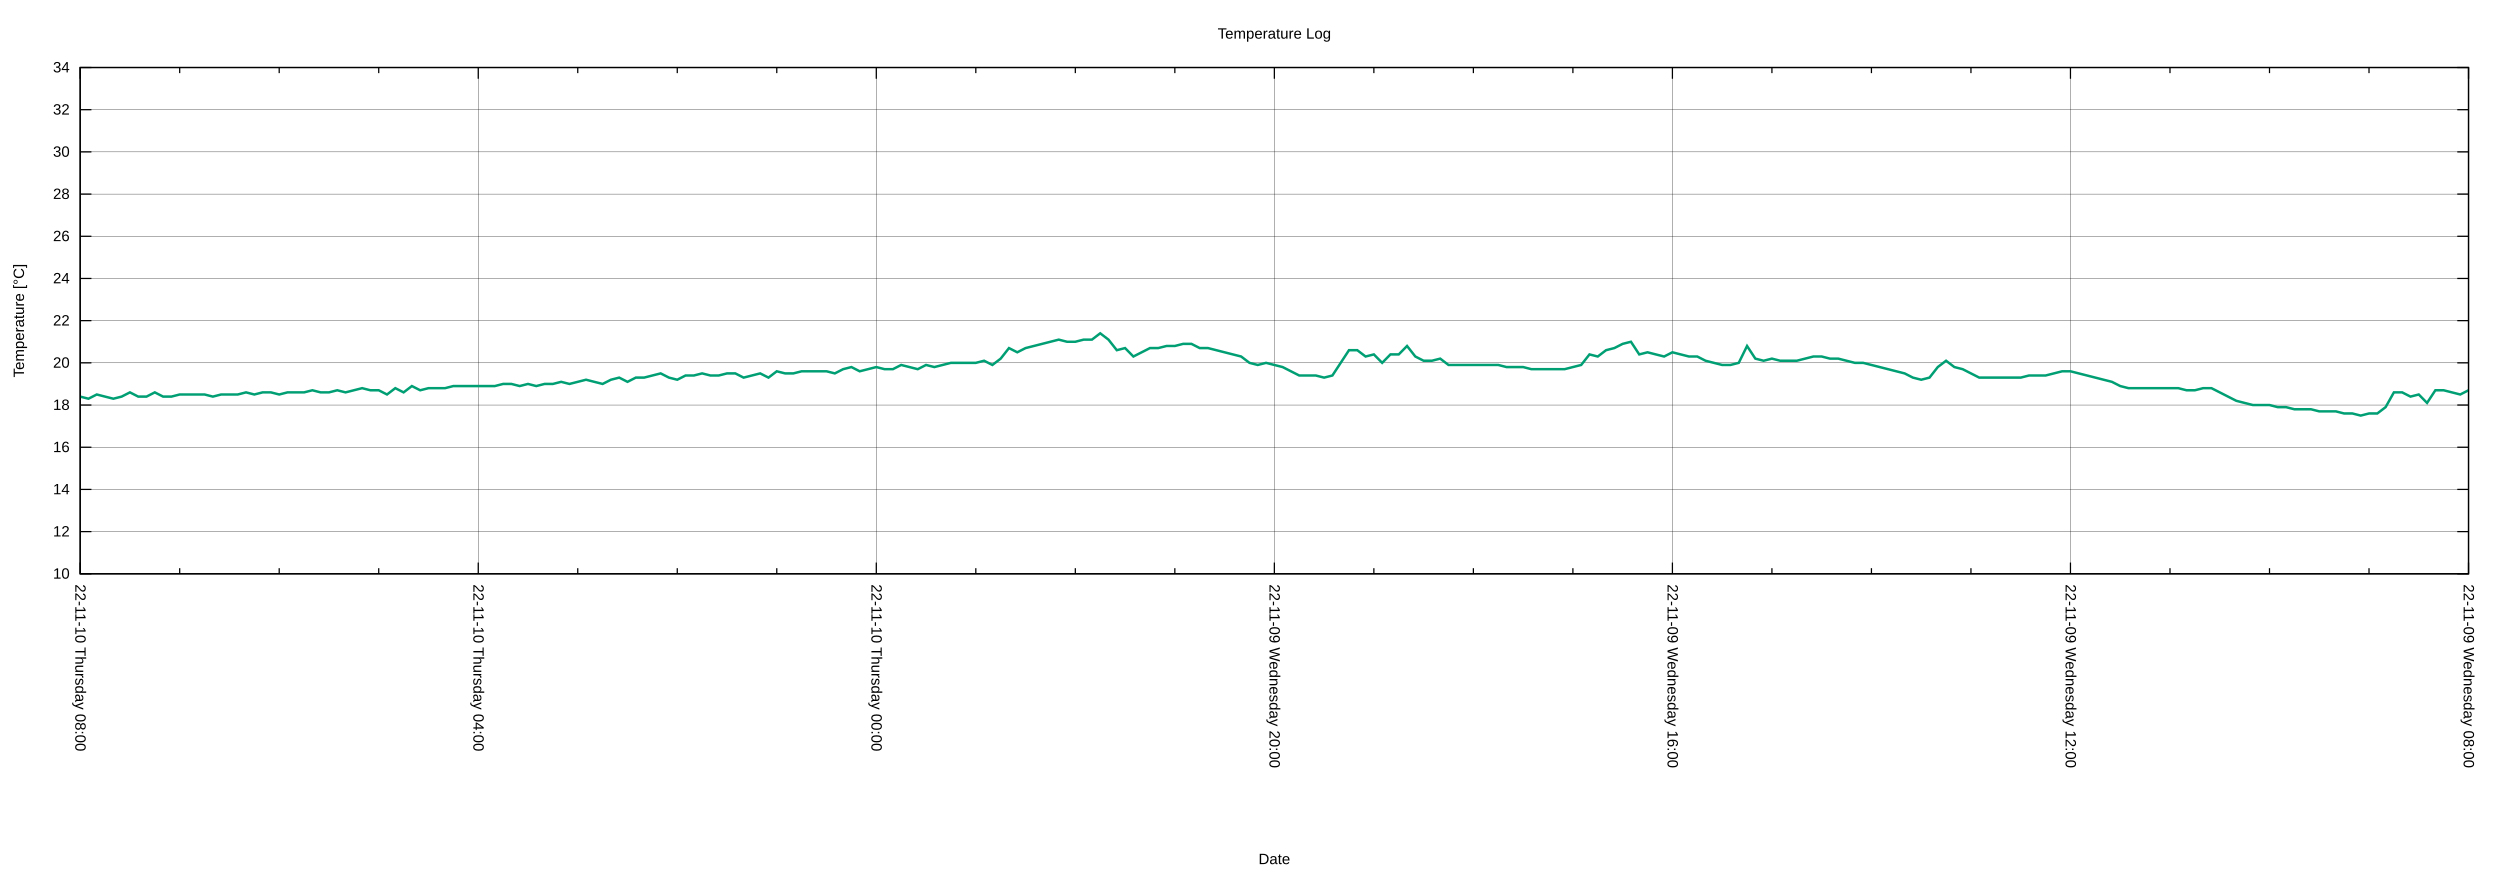
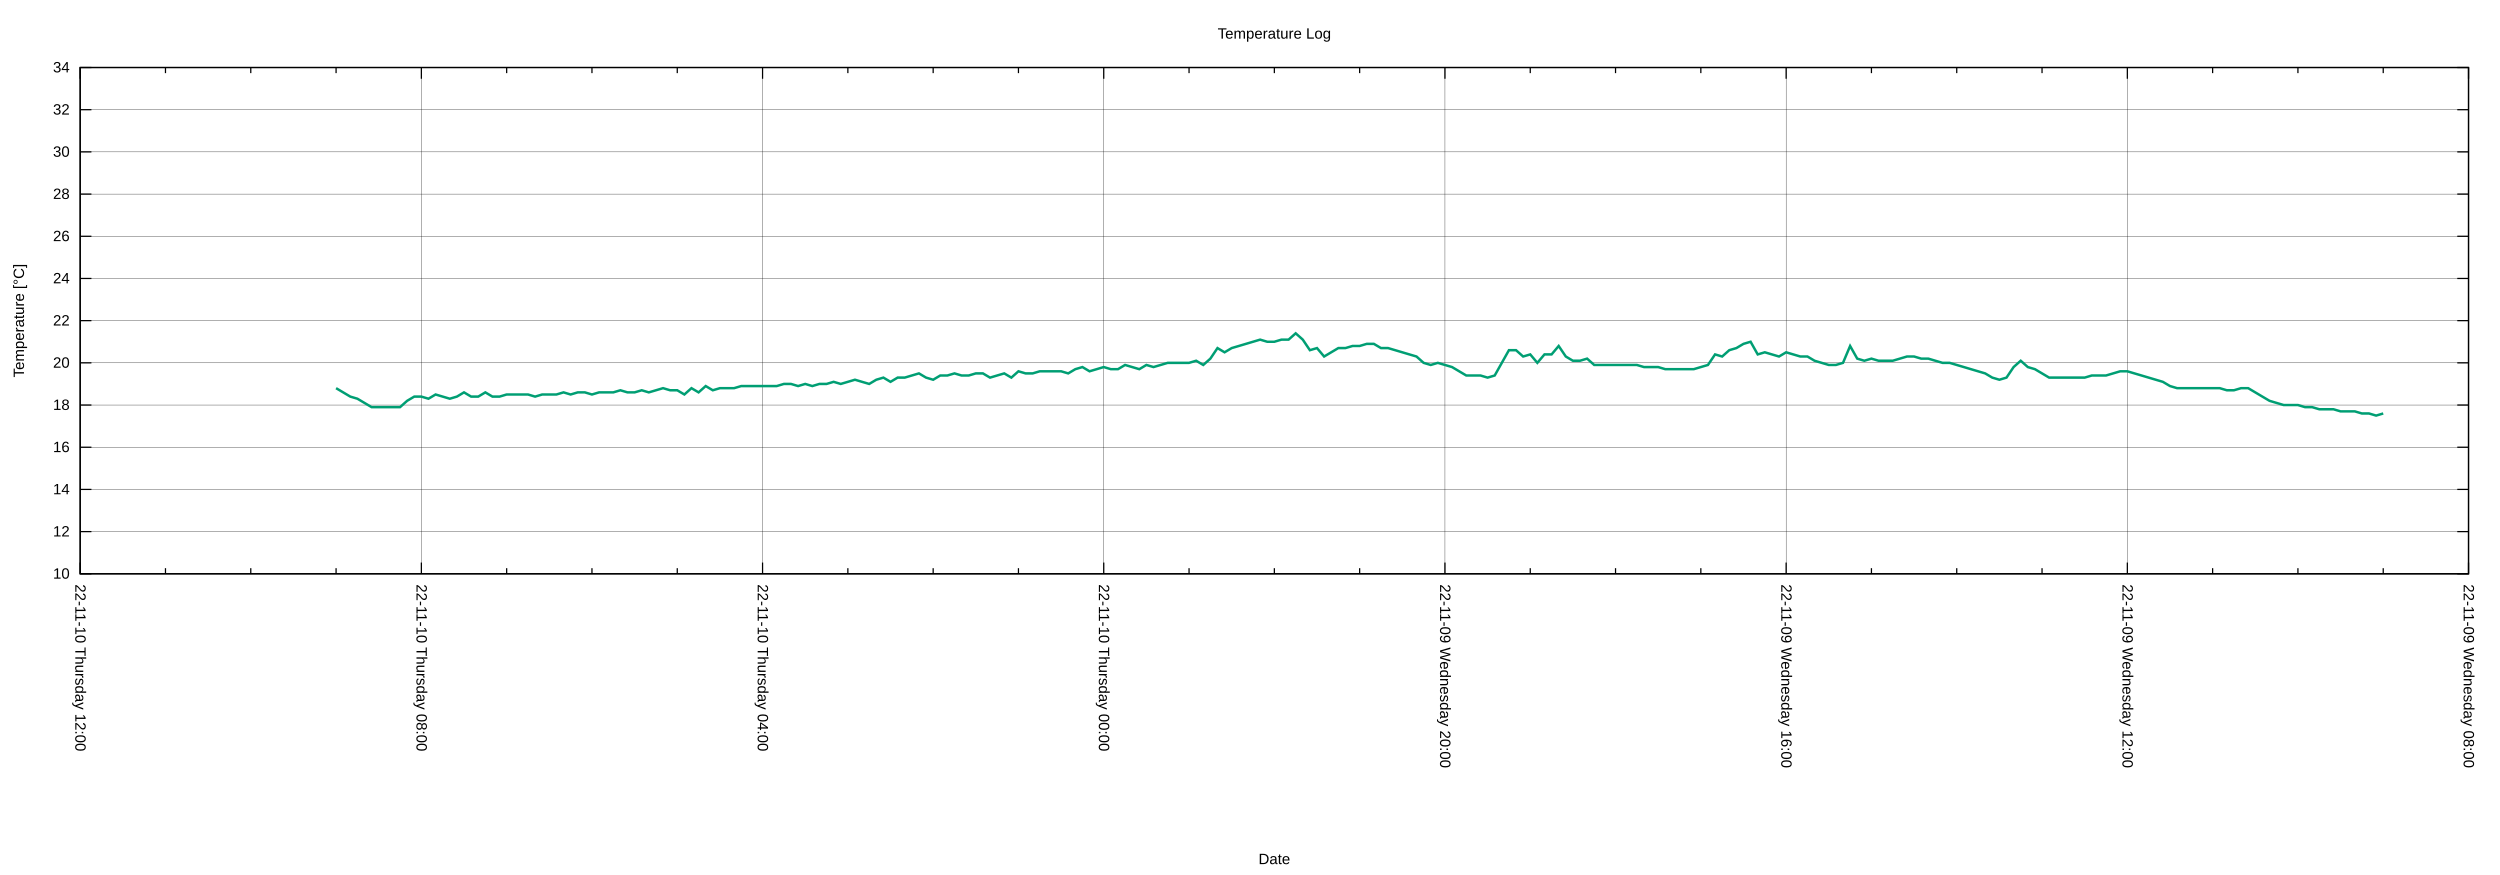
<svg xmlns="http://www.w3.org/2000/svg" xmlns:xlink="http://www.w3.org/1999/xlink" width="2000" height="700" viewBox="0 0 2000 700">
  <g id="gnuplot_canvas">
    <rect x="0" y="0" width="2000" height="700" fill="none" />
    <defs>
      <circle id="gpDot" r="0.5" stroke-width="0.5" stroke="currentColor" />
      <path id="gpPt0" stroke-width="0.222" stroke="currentColor" d="M-1,0 h2 M0,-1 v2" />
      <path id="gpPt1" stroke-width="0.222" stroke="currentColor" d="M-1,-1 L1,1 M1,-1 L-1,1" />
      <path id="gpPt2" stroke-width="0.222" stroke="currentColor" d="M-1,0 L1,0 M0,-1 L0,1 M-1,-1 L1,1 M-1,1 L1,-1" />
      <rect id="gpPt3" stroke-width="0.222" stroke="currentColor" x="-1" y="-1" width="2" height="2" />
      <rect id="gpPt4" stroke-width="0.222" stroke="currentColor" fill="currentColor" x="-1" y="-1" width="2" height="2" />
      <circle id="gpPt5" stroke-width="0.222" stroke="currentColor" cx="0" cy="0" r="1" />
      <use xlink:href="#gpPt5" id="gpPt6" fill="currentColor" stroke="none" />
      <path id="gpPt7" stroke-width="0.222" stroke="currentColor" d="M0,-1.33 L-1.33,0.67 L1.33,0.67 z" />
      <use xlink:href="#gpPt7" id="gpPt8" fill="currentColor" stroke="none" />
      <use xlink:href="#gpPt7" id="gpPt9" stroke="currentColor" transform="rotate(180)" />
      <use xlink:href="#gpPt9" id="gpPt10" fill="currentColor" stroke="none" />
      <use xlink:href="#gpPt3" id="gpPt11" stroke="currentColor" transform="rotate(45)" />
      <use xlink:href="#gpPt11" id="gpPt12" fill="currentColor" stroke="none" />
      <path id="gpPt13" stroke-width="0.222" stroke="currentColor" d="M0,1.330 L1.265,0.411 L0.782,-1.067 L-0.782,-1.076 L-1.265,0.411 z" />
      <use xlink:href="#gpPt13" id="gpPt14" fill="currentColor" stroke="none" />
      <filter id="textbox" filterUnits="objectBoundingBox" x="0" y="0" height="1" width="1">
        <feFlood flood-color="white" flood-opacity="1" result="bgnd" />
        <feComposite in="SourceGraphic" in2="bgnd" operator="atop" />
      </filter>
      <filter id="greybox" filterUnits="objectBoundingBox" x="0" y="0" height="1" width="1">
        <feFlood flood-color="lightgrey" flood-opacity="1" result="grey" />
        <feComposite in="SourceGraphic" in2="grey" operator="atop" />
      </filter>
    </defs>
    <g fill="none" color="white" stroke="currentColor" stroke-width="1.00" stroke-linecap="butt" stroke-linejoin="miter">
</g>
    <g fill="none" color="black" stroke="currentColor" stroke-width="1.00" stroke-linecap="butt" stroke-linejoin="miter">
</g>
    <g fill="none" color="black" stroke="black" stroke-width="0.25" stroke-linecap="butt" stroke-linejoin="miter">
</g>
    <g fill="none" color="black" stroke="currentColor" stroke-width="0.25" stroke-linecap="butt" stroke-linejoin="miter">
      <path stroke="black" class="gridline" d="M64.14,459.04 L1974.82,459.04  " />
    </g>
    <g fill="none" color="black" stroke="black" stroke-width="1.00" stroke-linecap="butt" stroke-linejoin="miter">
</g>
    <g fill="none" color="black" stroke="currentColor" stroke-width="1.00" stroke-linecap="butt" stroke-linejoin="miter">
      <path stroke="black" d="M64.14,459.04 L73.14,459.04 M1974.82,459.04 L1965.82,459.04  " />
      <g transform="translate(55.75,462.94)" stroke="none" fill="black" font-family="Arial" font-size="12.00" text-anchor="end">
        <text>
          <tspan font-family="Arial"> 10</tspan>
        </text>
      </g>
    </g>
    <g fill="none" color="black" stroke="currentColor" stroke-width="1.00" stroke-linecap="butt" stroke-linejoin="miter">
</g>
    <g fill="none" color="black" stroke="black" stroke-width="0.25" stroke-linecap="butt" stroke-linejoin="miter">
</g>
    <g fill="none" color="black" stroke="currentColor" stroke-width="0.25" stroke-linecap="butt" stroke-linejoin="miter">
      <path stroke="black" class="gridline" d="M64.14,425.29 L1974.82,425.29  " />
    </g>
    <g fill="none" color="black" stroke="black" stroke-width="1.00" stroke-linecap="butt" stroke-linejoin="miter">
</g>
    <g fill="none" color="black" stroke="currentColor" stroke-width="1.00" stroke-linecap="butt" stroke-linejoin="miter">
      <path stroke="black" d="M64.14,425.29 L73.14,425.29 M1974.82,425.29 L1965.82,425.29  " />
      <g transform="translate(55.75,429.19)" stroke="none" fill="black" font-family="Arial" font-size="12.00" text-anchor="end">
        <text>
          <tspan font-family="Arial"> 12</tspan>
        </text>
      </g>
    </g>
    <g fill="none" color="black" stroke="currentColor" stroke-width="1.00" stroke-linecap="butt" stroke-linejoin="miter">
</g>
    <g fill="none" color="black" stroke="black" stroke-width="0.25" stroke-linecap="butt" stroke-linejoin="miter">
</g>
    <g fill="none" color="black" stroke="currentColor" stroke-width="0.25" stroke-linecap="butt" stroke-linejoin="miter">
      <path stroke="black" class="gridline" d="M64.14,391.53 L1974.82,391.53  " />
    </g>
    <g fill="none" color="black" stroke="black" stroke-width="1.00" stroke-linecap="butt" stroke-linejoin="miter">
</g>
    <g fill="none" color="black" stroke="currentColor" stroke-width="1.00" stroke-linecap="butt" stroke-linejoin="miter">
      <path stroke="black" d="M64.14,391.53 L73.14,391.53 M1974.82,391.53 L1965.82,391.53  " />
      <g transform="translate(55.75,395.43)" stroke="none" fill="black" font-family="Arial" font-size="12.00" text-anchor="end">
        <text>
          <tspan font-family="Arial"> 14</tspan>
        </text>
      </g>
    </g>
    <g fill="none" color="black" stroke="currentColor" stroke-width="1.00" stroke-linecap="butt" stroke-linejoin="miter">
</g>
    <g fill="none" color="black" stroke="black" stroke-width="0.25" stroke-linecap="butt" stroke-linejoin="miter">
</g>
    <g fill="none" color="black" stroke="currentColor" stroke-width="0.25" stroke-linecap="butt" stroke-linejoin="miter">
      <path stroke="black" class="gridline" d="M64.14,357.78 L1974.82,357.78  " />
    </g>
    <g fill="none" color="black" stroke="black" stroke-width="1.00" stroke-linecap="butt" stroke-linejoin="miter">
</g>
    <g fill="none" color="black" stroke="currentColor" stroke-width="1.00" stroke-linecap="butt" stroke-linejoin="miter">
      <path stroke="black" d="M64.14,357.78 L73.14,357.78 M1974.82,357.78 L1965.82,357.78  " />
      <g transform="translate(55.75,361.68)" stroke="none" fill="black" font-family="Arial" font-size="12.00" text-anchor="end">
        <text>
          <tspan font-family="Arial"> 16</tspan>
        </text>
      </g>
    </g>
    <g fill="none" color="black" stroke="currentColor" stroke-width="1.00" stroke-linecap="butt" stroke-linejoin="miter">
</g>
    <g fill="none" color="black" stroke="black" stroke-width="0.25" stroke-linecap="butt" stroke-linejoin="miter">
</g>
    <g fill="none" color="black" stroke="currentColor" stroke-width="0.25" stroke-linecap="butt" stroke-linejoin="miter">
      <path stroke="black" class="gridline" d="M64.14,324.03 L1974.82,324.03  " />
    </g>
    <g fill="none" color="black" stroke="black" stroke-width="1.00" stroke-linecap="butt" stroke-linejoin="miter">
</g>
    <g fill="none" color="black" stroke="currentColor" stroke-width="1.00" stroke-linecap="butt" stroke-linejoin="miter">
      <path stroke="black" d="M64.14,324.03 L73.14,324.03 M1974.82,324.03 L1965.82,324.03  " />
      <g transform="translate(55.75,327.93)" stroke="none" fill="black" font-family="Arial" font-size="12.00" text-anchor="end">
        <text>
          <tspan font-family="Arial"> 18</tspan>
        </text>
      </g>
    </g>
    <g fill="none" color="black" stroke="currentColor" stroke-width="1.00" stroke-linecap="butt" stroke-linejoin="miter">
</g>
    <g fill="none" color="black" stroke="black" stroke-width="0.25" stroke-linecap="butt" stroke-linejoin="miter">
</g>
    <g fill="none" color="black" stroke="currentColor" stroke-width="0.25" stroke-linecap="butt" stroke-linejoin="miter">
      <path stroke="black" class="gridline" d="M64.14,290.28 L1974.82,290.28  " />
    </g>
    <g fill="none" color="black" stroke="black" stroke-width="1.00" stroke-linecap="butt" stroke-linejoin="miter">
</g>
    <g fill="none" color="black" stroke="currentColor" stroke-width="1.00" stroke-linecap="butt" stroke-linejoin="miter">
      <path stroke="black" d="M64.14,290.28 L73.14,290.28 M1974.82,290.28 L1965.82,290.28  " />
      <g transform="translate(55.75,294.18)" stroke="none" fill="black" font-family="Arial" font-size="12.00" text-anchor="end">
        <text>
          <tspan font-family="Arial"> 20</tspan>
        </text>
      </g>
    </g>
    <g fill="none" color="black" stroke="currentColor" stroke-width="1.00" stroke-linecap="butt" stroke-linejoin="miter">
</g>
    <g fill="none" color="black" stroke="black" stroke-width="0.25" stroke-linecap="butt" stroke-linejoin="miter">
</g>
    <g fill="none" color="black" stroke="currentColor" stroke-width="0.25" stroke-linecap="butt" stroke-linejoin="miter">
      <path stroke="black" class="gridline" d="M64.14,256.52 L1974.82,256.52  " />
    </g>
    <g fill="none" color="black" stroke="black" stroke-width="1.00" stroke-linecap="butt" stroke-linejoin="miter">
</g>
    <g fill="none" color="black" stroke="currentColor" stroke-width="1.00" stroke-linecap="butt" stroke-linejoin="miter">
      <path stroke="black" d="M64.14,256.52 L73.14,256.52 M1974.82,256.52 L1965.82,256.52  " />
      <g transform="translate(55.75,260.42)" stroke="none" fill="black" font-family="Arial" font-size="12.00" text-anchor="end">
        <text>
          <tspan font-family="Arial"> 22</tspan>
        </text>
      </g>
    </g>
    <g fill="none" color="black" stroke="currentColor" stroke-width="1.00" stroke-linecap="butt" stroke-linejoin="miter">
</g>
    <g fill="none" color="black" stroke="black" stroke-width="0.25" stroke-linecap="butt" stroke-linejoin="miter">
</g>
    <g fill="none" color="black" stroke="currentColor" stroke-width="0.25" stroke-linecap="butt" stroke-linejoin="miter">
      <path stroke="black" class="gridline" d="M64.14,222.77 L1974.82,222.77  " />
    </g>
    <g fill="none" color="black" stroke="black" stroke-width="1.00" stroke-linecap="butt" stroke-linejoin="miter">
</g>
    <g fill="none" color="black" stroke="currentColor" stroke-width="1.00" stroke-linecap="butt" stroke-linejoin="miter">
      <path stroke="black" d="M64.14,222.77 L73.14,222.77 M1974.82,222.77 L1965.82,222.77  " />
      <g transform="translate(55.75,226.67)" stroke="none" fill="black" font-family="Arial" font-size="12.00" text-anchor="end">
        <text>
          <tspan font-family="Arial"> 24</tspan>
        </text>
      </g>
    </g>
    <g fill="none" color="black" stroke="currentColor" stroke-width="1.00" stroke-linecap="butt" stroke-linejoin="miter">
</g>
    <g fill="none" color="black" stroke="black" stroke-width="0.25" stroke-linecap="butt" stroke-linejoin="miter">
</g>
    <g fill="none" color="black" stroke="currentColor" stroke-width="0.25" stroke-linecap="butt" stroke-linejoin="miter">
      <path stroke="black" class="gridline" d="M64.14,189.02 L1974.82,189.02  " />
    </g>
    <g fill="none" color="black" stroke="black" stroke-width="1.00" stroke-linecap="butt" stroke-linejoin="miter">
</g>
    <g fill="none" color="black" stroke="currentColor" stroke-width="1.00" stroke-linecap="butt" stroke-linejoin="miter">
      <path stroke="black" d="M64.14,189.02 L73.14,189.02 M1974.82,189.02 L1965.82,189.02  " />
      <g transform="translate(55.75,192.92)" stroke="none" fill="black" font-family="Arial" font-size="12.00" text-anchor="end">
        <text>
          <tspan font-family="Arial"> 26</tspan>
        </text>
      </g>
    </g>
    <g fill="none" color="black" stroke="currentColor" stroke-width="1.00" stroke-linecap="butt" stroke-linejoin="miter">
</g>
    <g fill="none" color="black" stroke="black" stroke-width="0.25" stroke-linecap="butt" stroke-linejoin="miter">
</g>
    <g fill="none" color="black" stroke="currentColor" stroke-width="0.25" stroke-linecap="butt" stroke-linejoin="miter">
      <path stroke="black" class="gridline" d="M64.14,155.27 L1974.82,155.27  " />
    </g>
    <g fill="none" color="black" stroke="black" stroke-width="1.00" stroke-linecap="butt" stroke-linejoin="miter">
</g>
    <g fill="none" color="black" stroke="currentColor" stroke-width="1.00" stroke-linecap="butt" stroke-linejoin="miter">
      <path stroke="black" d="M64.14,155.27 L73.14,155.27 M1974.82,155.27 L1965.82,155.27  " />
      <g transform="translate(55.75,159.17)" stroke="none" fill="black" font-family="Arial" font-size="12.00" text-anchor="end">
        <text>
          <tspan font-family="Arial"> 28</tspan>
        </text>
      </g>
    </g>
    <g fill="none" color="black" stroke="currentColor" stroke-width="1.00" stroke-linecap="butt" stroke-linejoin="miter">
</g>
    <g fill="none" color="black" stroke="black" stroke-width="0.25" stroke-linecap="butt" stroke-linejoin="miter">
</g>
    <g fill="none" color="black" stroke="currentColor" stroke-width="0.25" stroke-linecap="butt" stroke-linejoin="miter">
      <path stroke="black" class="gridline" d="M64.14,121.51 L1974.82,121.51  " />
    </g>
    <g fill="none" color="black" stroke="black" stroke-width="1.00" stroke-linecap="butt" stroke-linejoin="miter">
</g>
    <g fill="none" color="black" stroke="currentColor" stroke-width="1.00" stroke-linecap="butt" stroke-linejoin="miter">
      <path stroke="black" d="M64.14,121.51 L73.14,121.51 M1974.82,121.51 L1965.82,121.51  " />
      <g transform="translate(55.75,125.41)" stroke="none" fill="black" font-family="Arial" font-size="12.00" text-anchor="end">
        <text>
          <tspan font-family="Arial"> 30</tspan>
        </text>
      </g>
    </g>
    <g fill="none" color="black" stroke="currentColor" stroke-width="1.00" stroke-linecap="butt" stroke-linejoin="miter">
</g>
    <g fill="none" color="black" stroke="black" stroke-width="0.25" stroke-linecap="butt" stroke-linejoin="miter">
</g>
    <g fill="none" color="black" stroke="currentColor" stroke-width="0.25" stroke-linecap="butt" stroke-linejoin="miter">
      <path stroke="black" class="gridline" d="M64.14,87.76 L1974.82,87.76  " />
    </g>
    <g fill="none" color="black" stroke="black" stroke-width="1.00" stroke-linecap="butt" stroke-linejoin="miter">
</g>
    <g fill="none" color="black" stroke="currentColor" stroke-width="1.00" stroke-linecap="butt" stroke-linejoin="miter">
      <path stroke="black" d="M64.14,87.76 L73.14,87.76 M1974.82,87.76 L1965.82,87.76  " />
      <g transform="translate(55.75,91.66)" stroke="none" fill="black" font-family="Arial" font-size="12.00" text-anchor="end">
        <text>
          <tspan font-family="Arial"> 32</tspan>
        </text>
      </g>
    </g>
    <g fill="none" color="black" stroke="currentColor" stroke-width="1.00" stroke-linecap="butt" stroke-linejoin="miter">
</g>
    <g fill="none" color="black" stroke="black" stroke-width="0.25" stroke-linecap="butt" stroke-linejoin="miter">
</g>
    <g fill="none" color="black" stroke="currentColor" stroke-width="0.25" stroke-linecap="butt" stroke-linejoin="miter">
      <path stroke="black" class="gridline" d="M64.14,54.01 L1974.82,54.01  " />
    </g>
    <g fill="none" color="black" stroke="black" stroke-width="1.00" stroke-linecap="butt" stroke-linejoin="miter">
</g>
    <g fill="none" color="black" stroke="currentColor" stroke-width="1.00" stroke-linecap="butt" stroke-linejoin="miter">
      <path stroke="black" d="M64.14,54.01 L73.14,54.01 M1974.82,54.01 L1965.82,54.01  " />
      <g transform="translate(55.75,57.91)" stroke="none" fill="black" font-family="Arial" font-size="12.00" text-anchor="end">
        <text>
          <tspan font-family="Arial"> 34</tspan>
        </text>
      </g>
    </g>
    <g fill="none" color="black" stroke="currentColor" stroke-width="1.00" stroke-linecap="butt" stroke-linejoin="miter">
</g>
    <g fill="none" color="black" stroke="black" stroke-width="0.25" stroke-linecap="butt" stroke-linejoin="miter">
</g>
    <g fill="none" color="black" stroke="currentColor" stroke-width="0.25" stroke-linecap="butt" stroke-linejoin="miter">
      <path stroke="black" class="gridline" d="M1974.82,459.04 L1974.82,54.01  " />
    </g>
    <g fill="none" color="black" stroke="black" stroke-width="1.00" stroke-linecap="butt" stroke-linejoin="miter">
</g>
    <g fill="none" color="black" stroke="currentColor" stroke-width="1.00" stroke-linecap="butt" stroke-linejoin="miter">
      <path stroke="black" d="M1974.82,459.04 L1974.82,450.04 M1974.82,54.01 L1974.82,63.01  " />
      <g transform="translate(1970.92,467.43) rotate(90)" stroke="none" fill="black" font-family="Arial" font-size="12.00" text-anchor="start">
        <text>
          <tspan font-family="Arial">22-11-09 Wednesday 08:00</tspan>
        </text>
      </g>
    </g>
    <g fill="none" color="black" stroke="currentColor" stroke-width="1.00" stroke-linecap="butt" stroke-linejoin="miter">
-       <path stroke="black" d="M1895.21,459.04 L1895.21,454.54 M1895.21,54.01 L1895.21,58.51 M1815.60,459.04 L1815.60,454.54 M1815.60,54.01 L1815.60,58.51   M1735.99,459.04 L1735.99,454.54 M1735.99,54.01 L1735.99,58.51  " />
-     </g>
-     <g fill="none" color="black" stroke="black" stroke-width="0.25" stroke-linecap="butt" stroke-linejoin="miter">
- </g>
-     <g fill="none" color="black" stroke="currentColor" stroke-width="0.25" stroke-linecap="butt" stroke-linejoin="miter">
-       <path stroke="black" class="gridline" d="M1656.37,459.04 L1656.37,54.01  " />
-     </g>
-     <g fill="none" color="black" stroke="black" stroke-width="1.00" stroke-linecap="butt" stroke-linejoin="miter">
- </g>
-     <g fill="none" color="black" stroke="currentColor" stroke-width="1.00" stroke-linecap="butt" stroke-linejoin="miter">
-       <path stroke="black" d="M1656.37,459.04 L1656.37,450.04 M1656.37,54.01 L1656.37,63.01  " />
-       <g transform="translate(1652.47,467.43) rotate(90)" stroke="none" fill="black" font-family="Arial" font-size="12.00" text-anchor="start">
+       <path stroke="black" d="M1906.58,459.04 L1906.58,454.54 M1906.58,54.01 L1906.58,58.51 M1838.34,459.04 L1838.34,454.54 M1838.34,54.01 L1838.34,58.51   M1770.10,459.04 L1770.10,454.54 M1770.10,54.01 L1770.10,58.51  " />
+     </g>
+     <g fill="none" color="black" stroke="black" stroke-width="0.25" stroke-linecap="butt" stroke-linejoin="miter">
+ </g>
+     <g fill="none" color="black" stroke="currentColor" stroke-width="0.25" stroke-linecap="butt" stroke-linejoin="miter">
+       <path stroke="black" class="gridline" d="M1701.87,459.04 L1701.87,54.01  " />
+     </g>
+     <g fill="none" color="black" stroke="black" stroke-width="1.00" stroke-linecap="butt" stroke-linejoin="miter">
+ </g>
+     <g fill="none" color="black" stroke="currentColor" stroke-width="1.00" stroke-linecap="butt" stroke-linejoin="miter">
+       <path stroke="black" d="M1701.87,459.04 L1701.87,450.04 M1701.87,54.01 L1701.87,63.01  " />
+       <g transform="translate(1697.97,467.43) rotate(90)" stroke="none" fill="black" font-family="Arial" font-size="12.00" text-anchor="start">
        <text>
          <tspan font-family="Arial">22-11-09 Wednesday 12:00</tspan>
        </text>
      </g>
    </g>
    <g fill="none" color="black" stroke="currentColor" stroke-width="1.00" stroke-linecap="butt" stroke-linejoin="miter">
-       <path stroke="black" d="M1576.76,459.04 L1576.76,454.54 M1576.76,54.01 L1576.76,58.51 M1497.15,459.04 L1497.15,454.54 M1497.15,54.01 L1497.15,58.51   M1417.54,459.04 L1417.54,454.54 M1417.54,54.01 L1417.54,58.51  " />
-     </g>
-     <g fill="none" color="black" stroke="black" stroke-width="0.25" stroke-linecap="butt" stroke-linejoin="miter">
- </g>
-     <g fill="none" color="black" stroke="currentColor" stroke-width="0.25" stroke-linecap="butt" stroke-linejoin="miter">
-       <path stroke="black" class="gridline" d="M1337.93,459.04 L1337.93,54.01  " />
-     </g>
-     <g fill="none" color="black" stroke="black" stroke-width="1.00" stroke-linecap="butt" stroke-linejoin="miter">
- </g>
-     <g fill="none" color="black" stroke="currentColor" stroke-width="1.00" stroke-linecap="butt" stroke-linejoin="miter">
-       <path stroke="black" d="M1337.93,459.04 L1337.93,450.04 M1337.93,54.01 L1337.93,63.01  " />
-       <g transform="translate(1334.03,467.43) rotate(90)" stroke="none" fill="black" font-family="Arial" font-size="12.00" text-anchor="start">
+       <path stroke="black" d="M1633.63,459.04 L1633.63,454.54 M1633.63,54.01 L1633.63,58.51 M1565.39,459.04 L1565.39,454.54 M1565.39,54.01 L1565.39,58.51   M1497.15,459.04 L1497.15,454.54 M1497.15,54.01 L1497.15,58.51  " />
+     </g>
+     <g fill="none" color="black" stroke="black" stroke-width="0.25" stroke-linecap="butt" stroke-linejoin="miter">
+ </g>
+     <g fill="none" color="black" stroke="currentColor" stroke-width="0.25" stroke-linecap="butt" stroke-linejoin="miter">
+       <path stroke="black" class="gridline" d="M1428.91,459.04 L1428.91,54.01  " />
+     </g>
+     <g fill="none" color="black" stroke="black" stroke-width="1.00" stroke-linecap="butt" stroke-linejoin="miter">
+ </g>
+     <g fill="none" color="black" stroke="currentColor" stroke-width="1.00" stroke-linecap="butt" stroke-linejoin="miter">
+       <path stroke="black" d="M1428.91,459.04 L1428.91,450.04 M1428.91,54.01 L1428.91,63.01  " />
+       <g transform="translate(1425.01,467.43) rotate(90)" stroke="none" fill="black" font-family="Arial" font-size="12.00" text-anchor="start">
        <text>
          <tspan font-family="Arial">22-11-09 Wednesday 16:00</tspan>
        </text>
      </g>
    </g>
    <g fill="none" color="black" stroke="currentColor" stroke-width="1.00" stroke-linecap="butt" stroke-linejoin="miter">
-       <path stroke="black" d="M1258.32,459.04 L1258.32,454.54 M1258.32,54.01 L1258.32,58.51 M1178.70,459.04 L1178.70,454.54 M1178.70,54.01 L1178.70,58.51   M1099.09,459.04 L1099.09,454.54 M1099.09,54.01 L1099.09,58.51  " />
-     </g>
-     <g fill="none" color="black" stroke="black" stroke-width="0.25" stroke-linecap="butt" stroke-linejoin="miter">
- </g>
-     <g fill="none" color="black" stroke="currentColor" stroke-width="0.25" stroke-linecap="butt" stroke-linejoin="miter">
-       <path stroke="black" class="gridline" d="M1019.48,459.04 L1019.48,54.01  " />
-     </g>
-     <g fill="none" color="black" stroke="black" stroke-width="1.00" stroke-linecap="butt" stroke-linejoin="miter">
- </g>
-     <g fill="none" color="black" stroke="currentColor" stroke-width="1.00" stroke-linecap="butt" stroke-linejoin="miter">
-       <path stroke="black" d="M1019.48,459.04 L1019.48,450.04 M1019.48,54.01 L1019.48,63.01  " />
-       <g transform="translate(1015.58,467.43) rotate(90)" stroke="none" fill="black" font-family="Arial" font-size="12.00" text-anchor="start">
+       <path stroke="black" d="M1360.67,459.04 L1360.67,454.54 M1360.67,54.01 L1360.67,58.51 M1292.43,459.04 L1292.43,454.54 M1292.43,54.01 L1292.43,58.51   M1224.20,459.04 L1224.20,454.54 M1224.20,54.01 L1224.20,58.51  " />
+     </g>
+     <g fill="none" color="black" stroke="black" stroke-width="0.25" stroke-linecap="butt" stroke-linejoin="miter">
+ </g>
+     <g fill="none" color="black" stroke="currentColor" stroke-width="0.25" stroke-linecap="butt" stroke-linejoin="miter">
+       <path stroke="black" class="gridline" d="M1155.96,459.04 L1155.96,54.01  " />
+     </g>
+     <g fill="none" color="black" stroke="black" stroke-width="1.00" stroke-linecap="butt" stroke-linejoin="miter">
+ </g>
+     <g fill="none" color="black" stroke="currentColor" stroke-width="1.00" stroke-linecap="butt" stroke-linejoin="miter">
+       <path stroke="black" d="M1155.96,459.04 L1155.96,450.04 M1155.96,54.01 L1155.96,63.01  " />
+       <g transform="translate(1152.06,467.43) rotate(90)" stroke="none" fill="black" font-family="Arial" font-size="12.00" text-anchor="start">
        <text>
          <tspan font-family="Arial">22-11-09 Wednesday 20:00</tspan>
        </text>
      </g>
    </g>
    <g fill="none" color="black" stroke="currentColor" stroke-width="1.00" stroke-linecap="butt" stroke-linejoin="miter">
-       <path stroke="black" d="M939.87,459.04 L939.87,454.54 M939.87,54.01 L939.87,58.51 M860.26,459.04 L860.26,454.54 M860.26,54.01 L860.26,58.51   M780.65,459.04 L780.65,454.54 M780.65,54.01 L780.65,58.51  " />
-     </g>
-     <g fill="none" color="black" stroke="black" stroke-width="0.25" stroke-linecap="butt" stroke-linejoin="miter">
- </g>
-     <g fill="none" color="black" stroke="currentColor" stroke-width="0.25" stroke-linecap="butt" stroke-linejoin="miter">
-       <path stroke="black" class="gridline" d="M701.03,459.04 L701.03,54.01  " />
-     </g>
-     <g fill="none" color="black" stroke="black" stroke-width="1.00" stroke-linecap="butt" stroke-linejoin="miter">
- </g>
-     <g fill="none" color="black" stroke="currentColor" stroke-width="1.00" stroke-linecap="butt" stroke-linejoin="miter">
-       <path stroke="black" d="M701.03,459.04 L701.03,450.04 M701.03,54.01 L701.03,63.01  " />
-       <g transform="translate(697.13,467.43) rotate(90)" stroke="none" fill="black" font-family="Arial" font-size="12.00" text-anchor="start">
+       <path stroke="black" d="M1087.72,459.04 L1087.72,454.54 M1087.72,54.01 L1087.72,58.51 M1019.48,459.04 L1019.48,454.54 M1019.48,54.01 L1019.48,58.51   M951.24,459.04 L951.24,454.54 M951.24,54.01 L951.24,58.51  " />
+     </g>
+     <g fill="none" color="black" stroke="black" stroke-width="0.25" stroke-linecap="butt" stroke-linejoin="miter">
+ </g>
+     <g fill="none" color="black" stroke="currentColor" stroke-width="0.25" stroke-linecap="butt" stroke-linejoin="miter">
+       <path stroke="black" class="gridline" d="M883.00,459.04 L883.00,54.01  " />
+     </g>
+     <g fill="none" color="black" stroke="black" stroke-width="1.00" stroke-linecap="butt" stroke-linejoin="miter">
+ </g>
+     <g fill="none" color="black" stroke="currentColor" stroke-width="1.00" stroke-linecap="butt" stroke-linejoin="miter">
+       <path stroke="black" d="M883.00,459.04 L883.00,450.04 M883.00,54.01 L883.00,63.01  " />
+       <g transform="translate(879.10,467.43) rotate(90)" stroke="none" fill="black" font-family="Arial" font-size="12.00" text-anchor="start">
        <text>
          <tspan font-family="Arial">22-11-10 Thursday 00:00</tspan>
        </text>
      </g>
    </g>
    <g fill="none" color="black" stroke="currentColor" stroke-width="1.00" stroke-linecap="butt" stroke-linejoin="miter">
-       <path stroke="black" d="M621.42,459.04 L621.42,454.54 M621.42,54.01 L621.42,58.51 M541.81,459.04 L541.81,454.54 M541.81,54.01 L541.81,58.51   M462.20,459.04 L462.20,454.54 M462.20,54.01 L462.20,58.51  " />
-     </g>
-     <g fill="none" color="black" stroke="black" stroke-width="0.25" stroke-linecap="butt" stroke-linejoin="miter">
- </g>
-     <g fill="none" color="black" stroke="currentColor" stroke-width="0.25" stroke-linecap="butt" stroke-linejoin="miter">
-       <path stroke="black" class="gridline" d="M382.59,459.04 L382.59,54.01  " />
-     </g>
-     <g fill="none" color="black" stroke="black" stroke-width="1.00" stroke-linecap="butt" stroke-linejoin="miter">
- </g>
-     <g fill="none" color="black" stroke="currentColor" stroke-width="1.00" stroke-linecap="butt" stroke-linejoin="miter">
-       <path stroke="black" d="M382.59,459.04 L382.59,450.04 M382.59,54.01 L382.59,63.01  " />
-       <g transform="translate(378.69,467.43) rotate(90)" stroke="none" fill="black" font-family="Arial" font-size="12.00" text-anchor="start">
+       <path stroke="black" d="M814.76,459.04 L814.76,454.54 M814.76,54.01 L814.76,58.51 M746.53,459.04 L746.53,454.54 M746.53,54.01 L746.53,58.51   M678.29,459.04 L678.29,454.54 M678.29,54.01 L678.29,58.51  " />
+     </g>
+     <g fill="none" color="black" stroke="black" stroke-width="0.25" stroke-linecap="butt" stroke-linejoin="miter">
+ </g>
+     <g fill="none" color="black" stroke="currentColor" stroke-width="0.25" stroke-linecap="butt" stroke-linejoin="miter">
+       <path stroke="black" class="gridline" d="M610.05,459.04 L610.05,54.01  " />
+     </g>
+     <g fill="none" color="black" stroke="black" stroke-width="1.00" stroke-linecap="butt" stroke-linejoin="miter">
+ </g>
+     <g fill="none" color="black" stroke="currentColor" stroke-width="1.00" stroke-linecap="butt" stroke-linejoin="miter">
+       <path stroke="black" d="M610.05,459.04 L610.05,450.04 M610.05,54.01 L610.05,63.01  " />
+       <g transform="translate(606.15,467.43) rotate(90)" stroke="none" fill="black" font-family="Arial" font-size="12.00" text-anchor="start">
        <text>
          <tspan font-family="Arial">22-11-10 Thursday 04:00</tspan>
        </text>
      </g>
    </g>
    <g fill="none" color="black" stroke="currentColor" stroke-width="1.00" stroke-linecap="butt" stroke-linejoin="miter">
-       <path stroke="black" d="M302.98,459.04 L302.98,454.54 M302.98,54.01 L302.98,58.51 M223.36,459.04 L223.36,454.54 M223.36,54.01 L223.36,58.51   M143.75,459.04 L143.75,454.54 M143.75,54.01 L143.75,58.51  " />
+       <path stroke="black" d="M541.81,459.04 L541.81,454.54 M541.81,54.01 L541.81,58.51 M473.57,459.04 L473.57,454.54 M473.57,54.01 L473.57,58.51   M405.33,459.04 L405.33,454.54 M405.33,54.01 L405.33,58.51  " />
+     </g>
+     <g fill="none" color="black" stroke="black" stroke-width="0.25" stroke-linecap="butt" stroke-linejoin="miter">
+ </g>
+     <g fill="none" color="black" stroke="currentColor" stroke-width="0.25" stroke-linecap="butt" stroke-linejoin="miter">
+       <path stroke="black" class="gridline" d="M337.09,459.04 L337.09,54.01  " />
+     </g>
+     <g fill="none" color="black" stroke="black" stroke-width="1.00" stroke-linecap="butt" stroke-linejoin="miter">
+ </g>
+     <g fill="none" color="black" stroke="currentColor" stroke-width="1.00" stroke-linecap="butt" stroke-linejoin="miter">
+       <path stroke="black" d="M337.09,459.04 L337.09,450.04 M337.09,54.01 L337.09,63.01  " />
+       <g transform="translate(333.19,467.43) rotate(90)" stroke="none" fill="black" font-family="Arial" font-size="12.00" text-anchor="start">
+         <text>
+           <tspan font-family="Arial">22-11-10 Thursday 08:00</tspan>
+         </text>
+       </g>
+     </g>
+     <g fill="none" color="black" stroke="currentColor" stroke-width="1.00" stroke-linecap="butt" stroke-linejoin="miter">
+       <path stroke="black" d="M268.86,459.04 L268.86,454.54 M268.86,54.01 L268.86,58.51 M200.62,459.04 L200.62,454.54 M200.62,54.01 L200.62,58.51   M132.38,459.04 L132.38,454.54 M132.38,54.01 L132.38,58.51  " />
    </g>
    <g fill="none" color="black" stroke="black" stroke-width="0.25" stroke-linecap="butt" stroke-linejoin="miter">
</g>
    <g fill="none" color="black" stroke="currentColor" stroke-width="0.25" stroke-linecap="butt" stroke-linejoin="miter">
      <path stroke="black" class="gridline" d="M64.14,459.04 L64.14,54.01  " />
    </g>
    <g fill="none" color="black" stroke="black" stroke-width="1.00" stroke-linecap="butt" stroke-linejoin="miter">
</g>
    <g fill="none" color="black" stroke="currentColor" stroke-width="1.00" stroke-linecap="butt" stroke-linejoin="miter">
      <path stroke="black" d="M64.14,459.04 L64.14,450.04 M64.14,54.01 L64.14,63.01  " />
      <g transform="translate(60.24,467.43) rotate(90)" stroke="none" fill="black" font-family="Arial" font-size="12.00" text-anchor="start">
        <text>
-           <tspan font-family="Arial">22-11-10 Thursday 08:00</tspan>
+           <tspan font-family="Arial">22-11-10 Thursday 12:00</tspan>
        </text>
      </g>
    </g>
    <g fill="none" color="black" stroke="currentColor" stroke-width="1.00" stroke-linecap="butt" stroke-linejoin="miter">
</g>
    <g fill="none" color="black" stroke="currentColor" stroke-width="1.00" stroke-linecap="butt" stroke-linejoin="miter">
      <path stroke="black" d="M64.14,54.01 L64.14,459.04 L1974.82,459.04 L1974.82,54.01 L64.14,54.01 Z  " />
    </g>
    <g fill="none" color="black" stroke="currentColor" stroke-width="1.00" stroke-linecap="butt" stroke-linejoin="miter">
      <g transform="translate(19.18,256.53) rotate(270)" stroke="none" fill="black" font-family="Arial" font-size="12.00" text-anchor="middle">
        <text>
          <tspan font-family="Arial">Temperature [°C]</tspan>
        </text>
      </g>
    </g>
    <g fill="none" color="black" stroke="currentColor" stroke-width="1.00" stroke-linecap="butt" stroke-linejoin="miter">
      <g transform="translate(1019.48,691.30)" stroke="none" fill="black" font-family="Arial" font-size="12.00" text-anchor="middle">
        <text>
          <tspan font-family="Arial">Date</tspan>
        </text>
      </g>
    </g>
    <g fill="none" color="black" stroke="currentColor" stroke-width="1.00" stroke-linecap="butt" stroke-linejoin="miter">
</g>
    <g id="gnuplot_plot_1">
      <g fill="none" color="white" stroke="currentColor" stroke-width="2.00" stroke-linecap="butt" stroke-linejoin="miter">
</g>
      <g fill="none" color="black" stroke="currentColor" stroke-width="2.00" stroke-linecap="butt" stroke-linejoin="miter">
-         <path stroke="rgb(  0, 158, 115)" d="M64.14,317.28 L70.77,318.97 L77.41,315.59 L84.04,317.28 L90.68,318.97 L97.31,317.28 L103.95,313.90 L110.58,317.28   L117.21,317.28 L123.85,313.90 L130.48,317.28 L137.12,317.28 L143.75,315.59 L150.39,315.59 L157.02,315.59 L163.65,315.59   L170.29,317.28 L176.92,315.59 L183.56,315.59 L190.19,315.59 L196.83,313.90 L203.46,315.59 L210.09,313.90 L216.73,313.90   L223.36,315.59 L230.00,313.90 L236.63,313.90 L243.27,313.90 L249.90,312.22 L256.53,313.90 L263.17,313.90 L269.80,312.22   L276.44,313.90 L283.07,312.22 L289.71,310.53 L296.34,312.22 L302.98,312.22 L309.61,315.59 L316.24,310.53 L322.88,313.90   L329.51,308.84 L336.15,312.22 L342.78,310.53 L349.42,310.53 L356.05,310.53 L362.68,308.84 L369.32,308.84 L375.95,308.84   L382.59,308.84 L389.22,308.84 L395.86,308.84 L402.49,307.15 L409.12,307.15 L415.76,308.84 L422.39,307.15 L429.03,308.84   L435.66,307.15 L442.30,307.15 L448.93,305.47 L455.56,307.15 L462.20,305.47 L468.83,303.78 L475.47,305.47 L482.10,307.15   L488.74,303.78 L495.37,302.09 L502.00,305.47 L508.64,302.09 L515.27,302.09 L521.91,300.40 L528.54,298.72 L535.18,302.09   L541.81,303.78 L548.44,300.40 L555.08,300.40 L561.71,298.72 L568.35,300.40 L574.98,300.40 L581.62,298.72 L588.25,298.72   L594.88,302.09 L601.52,300.40 L608.15,298.72 L614.79,302.09 L621.42,297.03 L628.06,298.72 L634.69,298.72 L641.32,297.03   L647.96,297.03 L654.59,297.03 L661.23,297.03 L667.86,298.72 L674.50,295.34 L681.13,293.65 L687.76,297.03 L694.40,295.34   L701.03,293.65 L707.67,295.34 L714.30,295.34 L720.94,291.97 L727.57,293.65 L734.20,295.34 L740.84,291.97 L747.47,293.65   L754.11,291.97 L760.74,290.28 L767.38,290.28 L774.01,290.28 L780.65,290.28 L787.28,288.59 L793.91,291.97 L800.55,286.90   L807.18,278.46 L813.82,281.84 L820.45,278.46 L827.09,276.78 L833.72,275.09 L840.35,273.40 L846.99,271.71 L853.62,273.40   L860.26,273.40 L866.89,271.71 L873.53,271.71 L880.16,266.65 L886.79,271.71 L893.43,280.15 L900.06,278.46 L906.70,285.21   L913.33,281.84 L919.97,278.46 L926.60,278.46 L933.23,276.78 L939.87,276.78 L946.50,275.09 L953.14,275.09 L959.77,278.46   L966.41,278.46 L973.04,280.15 L979.67,281.84 L986.31,283.53 L992.94,285.21 L999.58,290.28 L1006.21,291.97 L1012.85,290.28   L1019.48,291.97 L1026.11,293.65 L1032.75,297.03 L1039.38,300.40 L1046.02,300.40 L1052.65,300.40 L1059.29,302.09 L1065.92,300.40   L1072.55,290.28 L1079.19,280.15 L1085.82,280.15 L1092.46,285.21 L1099.09,283.53 L1105.73,290.28 L1112.36,283.53 L1118.99,283.53   L1125.63,276.78 L1132.26,285.21 L1138.90,288.59 L1145.53,288.59 L1152.17,286.90 L1158.80,291.97 L1165.43,291.97 L1172.07,291.97   L1178.70,291.97 L1185.34,291.97 L1191.97,291.97 L1198.61,291.97 L1205.24,293.65 L1211.87,293.65 L1218.51,293.65 L1225.14,295.34   L1231.78,295.34 L1238.41,295.34 L1245.05,295.34 L1251.68,295.34 L1258.32,293.65 L1264.95,291.97 L1271.58,283.53 L1278.22,285.21   L1284.85,280.15 L1291.49,278.46 L1298.12,275.09 L1304.76,273.40 L1311.39,283.53 L1318.02,281.84 L1324.66,283.53 L1331.29,285.21   L1337.93,281.84 L1344.56,283.53 L1351.20,285.21 L1357.83,285.21 L1364.46,288.59 L1371.10,290.28 L1377.73,291.97 L1384.37,291.97   L1391.00,290.28 L1397.64,276.78 L1404.27,286.90 L1410.90,288.59 L1417.54,286.90 L1424.17,288.59 L1430.81,288.59 L1437.44,288.59   L1444.08,286.90 L1450.71,285.21 L1457.34,285.21 L1463.98,286.90 L1470.61,286.90 L1477.25,288.59 L1483.88,290.28 L1490.52,290.28   L1497.15,291.97 L1503.78,293.65 L1510.42,295.34 L1517.05,297.03 L1523.69,298.72 L1530.32,302.09 L1536.96,303.78 L1543.59,302.09   L1550.22,293.65 L1556.86,288.59 L1563.49,293.65 L1570.13,295.34 L1576.76,298.72 L1583.40,302.09 L1590.03,302.09 L1596.66,302.09   L1603.30,302.09 L1609.93,302.09 L1616.57,302.09 L1623.20,300.40 L1629.84,300.40 L1636.47,300.40 L1643.10,298.72 L1649.74,297.03   L1656.37,297.03 L1663.01,298.72 L1669.64,300.40 L1676.28,302.09 L1682.91,303.78 L1689.54,305.47 L1696.18,308.84 L1702.81,310.53   L1709.45,310.53 L1716.08,310.53 L1722.72,310.53 L1729.35,310.53 L1735.99,310.53 L1742.62,310.53 L1749.25,312.22 L1755.89,312.22   L1762.52,310.53 L1769.16,310.53 L1775.79,313.90 L1782.43,317.28 L1789.06,320.65 L1795.69,322.34 L1802.33,324.03 L1808.96,324.03   L1815.60,324.03 L1822.23,325.72 L1828.87,325.72 L1835.50,327.41 L1842.13,327.41 L1848.77,327.41 L1855.40,329.09 L1862.04,329.09   L1868.67,329.09 L1875.31,330.78 L1881.94,330.78 L1888.57,332.47 L1895.21,330.78 L1901.84,330.78 L1908.48,325.72 L1915.11,313.90   L1921.75,313.90 L1928.38,317.28 L1935.01,315.59 L1941.65,322.34 L1948.28,312.22 L1954.92,312.22 L1961.55,313.90 L1968.19,315.59   L1974.82,312.22  " />
+         <path stroke="rgb(  0, 158, 115)" d="M268.86,310.53 L274.54,313.90 L280.23,317.28 L285.92,318.97 L291.60,322.34 L297.29,325.72 L302.98,325.72 L308.66,325.72   L314.35,325.72 L320.03,325.72 L325.72,320.65 L331.41,317.28 L337.09,317.28 L342.78,318.97 L348.47,315.59 L354.15,317.28   L359.84,318.97 L365.53,317.28 L371.21,313.90 L376.90,317.28 L382.59,317.28 L388.27,313.90 L393.96,317.28 L399.65,317.28   L405.33,315.59 L411.02,315.59 L416.71,315.59 L422.39,315.59 L428.08,317.28 L433.77,315.59 L439.45,315.59 L445.14,315.59   L450.83,313.90 L456.51,315.59 L462.20,313.90 L467.88,313.90 L473.57,315.59 L479.26,313.90 L484.94,313.90 L490.63,313.90   L496.32,312.22 L502.00,313.90 L507.69,313.90 L513.38,312.22 L519.06,313.90 L524.75,312.22 L530.44,310.53 L536.12,312.22   L541.81,312.22 L547.50,315.59 L553.18,310.53 L558.87,313.90 L564.56,308.84 L570.24,312.22 L575.93,310.53 L581.62,310.53   L587.30,310.53 L592.99,308.84 L598.68,308.84 L604.36,308.84 L610.05,308.84 L615.74,308.84 L621.42,308.84 L627.11,307.15   L632.79,307.15 L638.48,308.84 L644.17,307.15 L649.85,308.84 L655.54,307.15 L661.23,307.15 L666.91,305.47 L672.60,307.15   L678.29,305.47 L683.97,303.78 L689.66,305.47 L695.35,307.15 L701.03,303.78 L706.72,302.09 L712.41,305.47 L718.09,302.09   L723.78,302.09 L729.47,300.40 L735.15,298.72 L740.84,302.09 L746.53,303.78 L752.21,300.40 L757.90,300.40 L763.59,298.72   L769.27,300.40 L774.96,300.40 L780.65,298.72 L786.33,298.72 L792.02,302.09 L797.70,300.40 L803.39,298.72 L809.08,302.09   L814.76,297.03 L820.45,298.72 L826.14,298.72 L831.82,297.03 L837.51,297.03 L843.20,297.03 L848.88,297.03 L854.57,298.72   L860.26,295.34 L865.94,293.65 L871.63,297.03 L877.32,295.34 L883.00,293.65 L888.69,295.34 L894.38,295.34 L900.06,291.97   L905.75,293.65 L911.44,295.34 L917.12,291.97 L922.81,293.65 L928.50,291.97 L934.18,290.28 L939.87,290.28 L945.55,290.28   L951.24,290.28 L956.93,288.59 L962.61,291.97 L968.30,286.90 L973.99,278.46 L979.67,281.84 L985.36,278.46 L991.05,276.78   L996.73,275.09 L1002.42,273.40 L1008.11,271.71 L1013.79,273.40 L1019.48,273.40 L1025.17,271.71 L1030.85,271.71 L1036.54,266.65   L1042.23,271.71 L1047.91,280.15 L1053.60,278.46 L1059.29,285.21 L1064.97,281.84 L1070.66,278.46 L1076.35,278.46 L1082.03,276.78   L1087.72,276.78 L1093.41,275.09 L1099.09,275.09 L1104.78,278.46 L1110.46,278.46 L1116.15,280.15 L1121.84,281.84 L1127.52,283.53   L1133.21,285.21 L1138.90,290.28 L1144.58,291.97 L1150.27,290.28 L1155.96,291.97 L1161.64,293.65 L1167.33,297.03 L1173.02,300.40   L1178.70,300.40 L1184.39,300.40 L1190.08,302.09 L1195.76,300.40 L1201.45,290.28 L1207.14,280.15 L1212.82,280.15 L1218.51,285.21   L1224.20,283.53 L1229.88,290.28 L1235.57,283.53 L1241.26,283.53 L1246.94,276.78 L1252.63,285.21 L1258.32,288.59 L1264.00,288.59   L1269.69,286.90 L1275.37,291.97 L1281.06,291.97 L1286.75,291.97 L1292.43,291.97 L1298.12,291.97 L1303.81,291.97 L1309.49,291.97   L1315.18,293.65 L1320.87,293.65 L1326.55,293.65 L1332.24,295.34 L1337.93,295.34 L1343.61,295.34 L1349.30,295.34 L1354.99,295.34   L1360.67,293.65 L1366.36,291.97 L1372.05,283.53 L1377.73,285.21 L1383.42,280.15 L1389.11,278.46 L1394.79,275.09 L1400.48,273.40   L1406.17,283.53 L1411.85,281.84 L1417.54,283.53 L1423.22,285.21 L1428.91,281.84 L1434.60,283.53 L1440.28,285.21 L1445.97,285.21   L1451.66,288.59 L1457.34,290.28 L1463.03,291.97 L1468.72,291.97 L1474.40,290.28 L1480.09,276.78 L1485.78,286.90 L1491.46,288.59   L1497.15,286.90 L1502.84,288.59 L1508.52,288.59 L1514.21,288.59 L1519.90,286.90 L1525.58,285.21 L1531.27,285.21 L1536.96,286.90   L1542.64,286.90 L1548.33,288.59 L1554.02,290.28 L1559.70,290.28 L1565.39,291.97 L1571.08,293.65 L1576.76,295.34 L1582.45,297.03   L1588.13,298.72 L1593.82,302.09 L1599.51,303.78 L1605.19,302.09 L1610.88,293.65 L1616.57,288.59 L1622.25,293.65 L1627.94,295.34   L1633.63,298.72 L1639.31,302.09 L1645.00,302.09 L1650.69,302.09 L1656.37,302.09 L1662.06,302.09 L1667.75,302.09 L1673.43,300.40   L1679.12,300.40 L1684.81,300.40 L1690.49,298.72 L1696.18,297.03 L1701.87,297.03 L1707.55,298.72 L1713.24,300.40 L1718.93,302.09   L1724.61,303.78 L1730.30,305.47 L1735.99,308.84 L1741.67,310.53 L1747.36,310.53 L1753.04,310.53 L1758.73,310.53 L1764.42,310.53   L1770.10,310.53 L1775.79,310.53 L1781.48,312.22 L1787.16,312.22 L1792.85,310.53 L1798.54,310.53 L1804.22,313.90 L1809.91,317.28   L1815.60,320.65 L1821.28,322.34 L1826.97,324.03 L1832.66,324.03 L1838.34,324.03 L1844.03,325.72 L1849.72,325.72 L1855.40,327.41   L1861.09,327.41 L1866.78,327.41 L1872.46,329.09 L1878.15,329.09 L1883.84,329.09 L1889.52,330.78 L1895.21,330.78 L1900.89,332.47   L1906.58,330.78  " />
      </g>
    </g>
    <g fill="none" color="black" stroke="currentColor" stroke-width="2.00" stroke-linecap="butt" stroke-linejoin="miter">
</g>
    <g fill="none" color="black" stroke="black" stroke-width="1.00" stroke-linecap="butt" stroke-linejoin="miter">
</g>
    <g fill="none" color="black" stroke="currentColor" stroke-width="1.00" stroke-linecap="butt" stroke-linejoin="miter">
      <path stroke="black" d="M64.14,54.01 L64.14,459.04 L1974.82,459.04 L1974.82,54.01 L64.14,54.01 Z  " />
    </g>
    <g fill="none" color="black" stroke="currentColor" stroke-width="1.00" stroke-linecap="butt" stroke-linejoin="miter">
      <g transform="translate(1019.48,30.91)" stroke="none" fill="black" font-family="Arial" font-size="12.00" text-anchor="middle">
        <text>
          <tspan font-family="Arial">Temperature Log</tspan>
        </text>
      </g>
    </g>
    <g fill="none" color="black" stroke="currentColor" stroke-width="1.00" stroke-linecap="butt" stroke-linejoin="miter">
</g>
  </g>
</svg>
